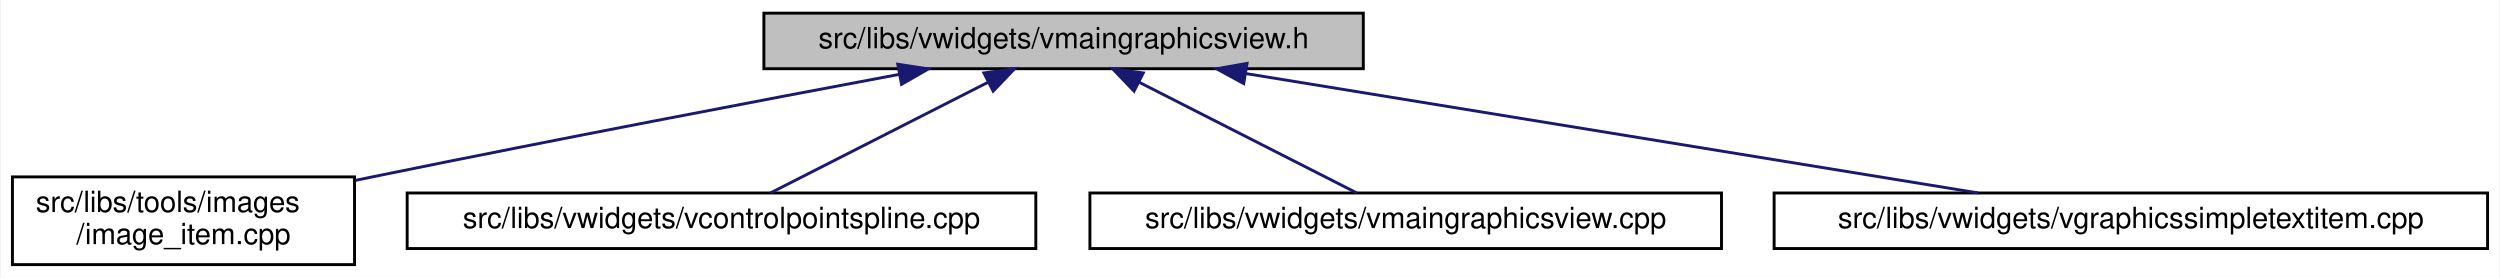
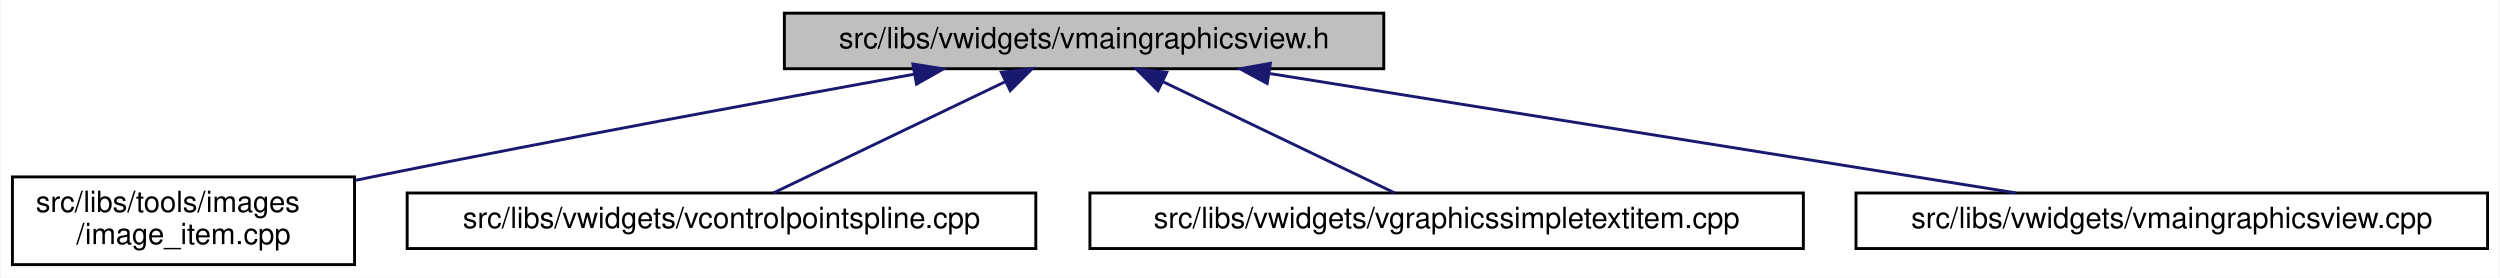
<svg xmlns="http://www.w3.org/2000/svg" xmlns:xlink="http://www.w3.org/1999/xlink" width="855pt" height="95pt" viewBox="0.00 0.00 854.50 95.00">
  <g id="graph0" class="graph" transform="scale(1 1) rotate(0) translate(4 91)">
    <polygon fill="white" stroke="transparent" points="-4,4 -4,-91 850.5,-91 850.5,4 -4,4" />
    <g id="node1" class="node">
      <g id="a_node1">
        <a xlink:title=" ">
-           <polygon fill="#bfbfbf" stroke="black" points="257,-67.5 257,-86.5 462,-86.5 462,-67.5 257,-67.5" />
-           <text text-anchor="middle" x="359.5" y="-74.5" font-family="Helvetica,sans-Serif" font-size="10.00">src/libs/vwidgets/vmaingraphicsview.h</text>
+           <polygon fill="#bfbfbf" stroke="black" points="264,-67.5 264,-86.5 469,-86.5 469,-67.5 264,-67.5" />
+           <text text-anchor="middle" x="366.5" y="-74.5" font-family="Helvetica,sans-Serif" font-size="10.00">src/libs/vwidgets/vmaingraphicsview.h</text>
        </a>
      </g>
    </g>
    <g id="node2" class="node">
      <g id="a_node2">
        <a xlink:href="../../df/d1e/image__item_8cpp.html" target="_top" xlink:title=" ">
          <polygon fill="white" stroke="black" points="0,-0.5 0,-30.5 117,-30.5 117,-0.5 0,-0.5" />
          <text text-anchor="start" x="8" y="-18.5" font-family="Helvetica,sans-Serif" font-size="10.00">src/libs/tools/images</text>
          <text text-anchor="middle" x="58.5" y="-7.5" font-family="Helvetica,sans-Serif" font-size="10.00">/image_item.cpp</text>
        </a>
      </g>
    </g>
    <g id="edge1" class="edge">
-       <path fill="none" stroke="midnightblue" d="M303.19,-65.55C255.75,-56.65 186.11,-43.38 125.5,-31 122.82,-30.45 120.08,-29.89 117.31,-29.31" />
-       <polygon fill="midnightblue" stroke="midnightblue" points="302.79,-69.04 313.26,-67.43 304.08,-62.15 302.79,-69.04" />
+       <path fill="none" stroke="midnightblue" d="M308.34,-65.62C259.47,-56.78 187.83,-43.56 125.5,-31 122.82,-30.46 120.07,-29.9 117.31,-29.33" />
+       <polygon fill="midnightblue" stroke="midnightblue" points="307.95,-69.11 318.41,-67.44 309.19,-62.22 307.95,-69.11" />
    </g>
    <g id="node3" class="node">
      <g id="a_node3">
        <a xlink:href="../../de/d45/vcontrolpointspline_8cpp.html" target="_top" xlink:title=" ">
          <polygon fill="white" stroke="black" points="135,-6 135,-25 350,-25 350,-6 135,-6" />
          <text text-anchor="middle" x="242.5" y="-13" font-family="Helvetica,sans-Serif" font-size="10.00">src/libs/vwidgets/vcontrolpointspline.cpp</text>
        </a>
      </g>
    </g>
    <g id="edge2" class="edge">
-       <path fill="none" stroke="midnightblue" d="M333.67,-62.87C311,-51.33 278.68,-34.9 259.23,-25.01" />
-       <polygon fill="midnightblue" stroke="midnightblue" points="332.24,-66.06 342.74,-67.48 335.41,-59.82 332.24,-66.06" />
+       <path fill="none" stroke="midnightblue" d="M339.45,-63.02C315.4,-51.48 280.94,-34.94 260.23,-25.01" />
+       <polygon fill="midnightblue" stroke="midnightblue" points="338.2,-66.3 348.73,-67.48 341.23,-59.99 338.2,-66.3" />
    </g>
    <g id="node4" class="node">
      <g id="a_node4">
-         <a xlink:href="../../d2/d31/vmaingraphicsview_8cpp.html" target="_top" xlink:title=" ">
-           <polygon fill="white" stroke="black" points="368.5,-6 368.5,-25 584.5,-25 584.5,-6 368.5,-6" />
-           <text text-anchor="middle" x="476.5" y="-13" font-family="Helvetica,sans-Serif" font-size="10.00">src/libs/vwidgets/vmaingraphicsview.cpp</text>
+         <a xlink:href="../../de/dec/vgraphicssimpletextitem_8cpp.html" target="_top" xlink:title=" ">
+           <polygon fill="white" stroke="black" points="368.5,-6 368.5,-25 612.5,-25 612.5,-6 368.5,-6" />
+           <text text-anchor="middle" x="490.5" y="-13" font-family="Helvetica,sans-Serif" font-size="10.00">src/libs/vwidgets/vgraphicssimpletextitem.cpp</text>
        </a>
      </g>
    </g>
    <g id="edge3" class="edge">
-       <path fill="none" stroke="midnightblue" d="M385.33,-62.87C408,-51.33 440.32,-34.9 459.77,-25.01" />
-       <polygon fill="midnightblue" stroke="midnightblue" points="383.59,-59.82 376.26,-67.48 386.76,-66.06 383.59,-59.82" />
+       <path fill="none" stroke="midnightblue" d="M393.55,-63.02C417.6,-51.48 452.06,-34.94 472.77,-25.01" />
+       <polygon fill="midnightblue" stroke="midnightblue" points="391.77,-59.99 384.27,-67.48 394.8,-66.3 391.77,-59.99" />
    </g>
    <g id="node5" class="node">
      <g id="a_node5">
-         <a xlink:href="../../de/dec/vgraphicssimpletextitem_8cpp.html" target="_top" xlink:title=" ">
-           <polygon fill="white" stroke="black" points="602.5,-6 602.5,-25 846.5,-25 846.5,-6 602.5,-6" />
-           <text text-anchor="middle" x="724.5" y="-13" font-family="Helvetica,sans-Serif" font-size="10.00">src/libs/vwidgets/vgraphicssimpletextitem.cpp</text>
+         <a xlink:href="../../d2/d31/vmaingraphicsview_8cpp.html" target="_top" xlink:title=" ">
+           <polygon fill="white" stroke="black" points="630.5,-6 630.5,-25 846.5,-25 846.5,-6 630.5,-6" />
+           <text text-anchor="middle" x="738.5" y="-13" font-family="Helvetica,sans-Serif" font-size="10.00">src/libs/vwidgets/vmaingraphicsview.cpp</text>
        </a>
      </g>
    </g>
    <g id="edge4" class="edge">
-       <path fill="none" stroke="midnightblue" d="M421.89,-65.83C492.48,-54.32 606.21,-35.78 672.3,-25.01" />
-       <polygon fill="midnightblue" stroke="midnightblue" points="421.1,-62.41 411.8,-67.48 422.23,-69.32 421.1,-62.41" />
+       <path fill="none" stroke="midnightblue" d="M430.08,-65.83C502.03,-54.32 617.95,-35.78 685.3,-25.01" />
+       <polygon fill="midnightblue" stroke="midnightblue" points="429.12,-62.44 419.8,-67.48 430.23,-69.35 429.12,-62.44" />
    </g>
  </g>
</svg>
